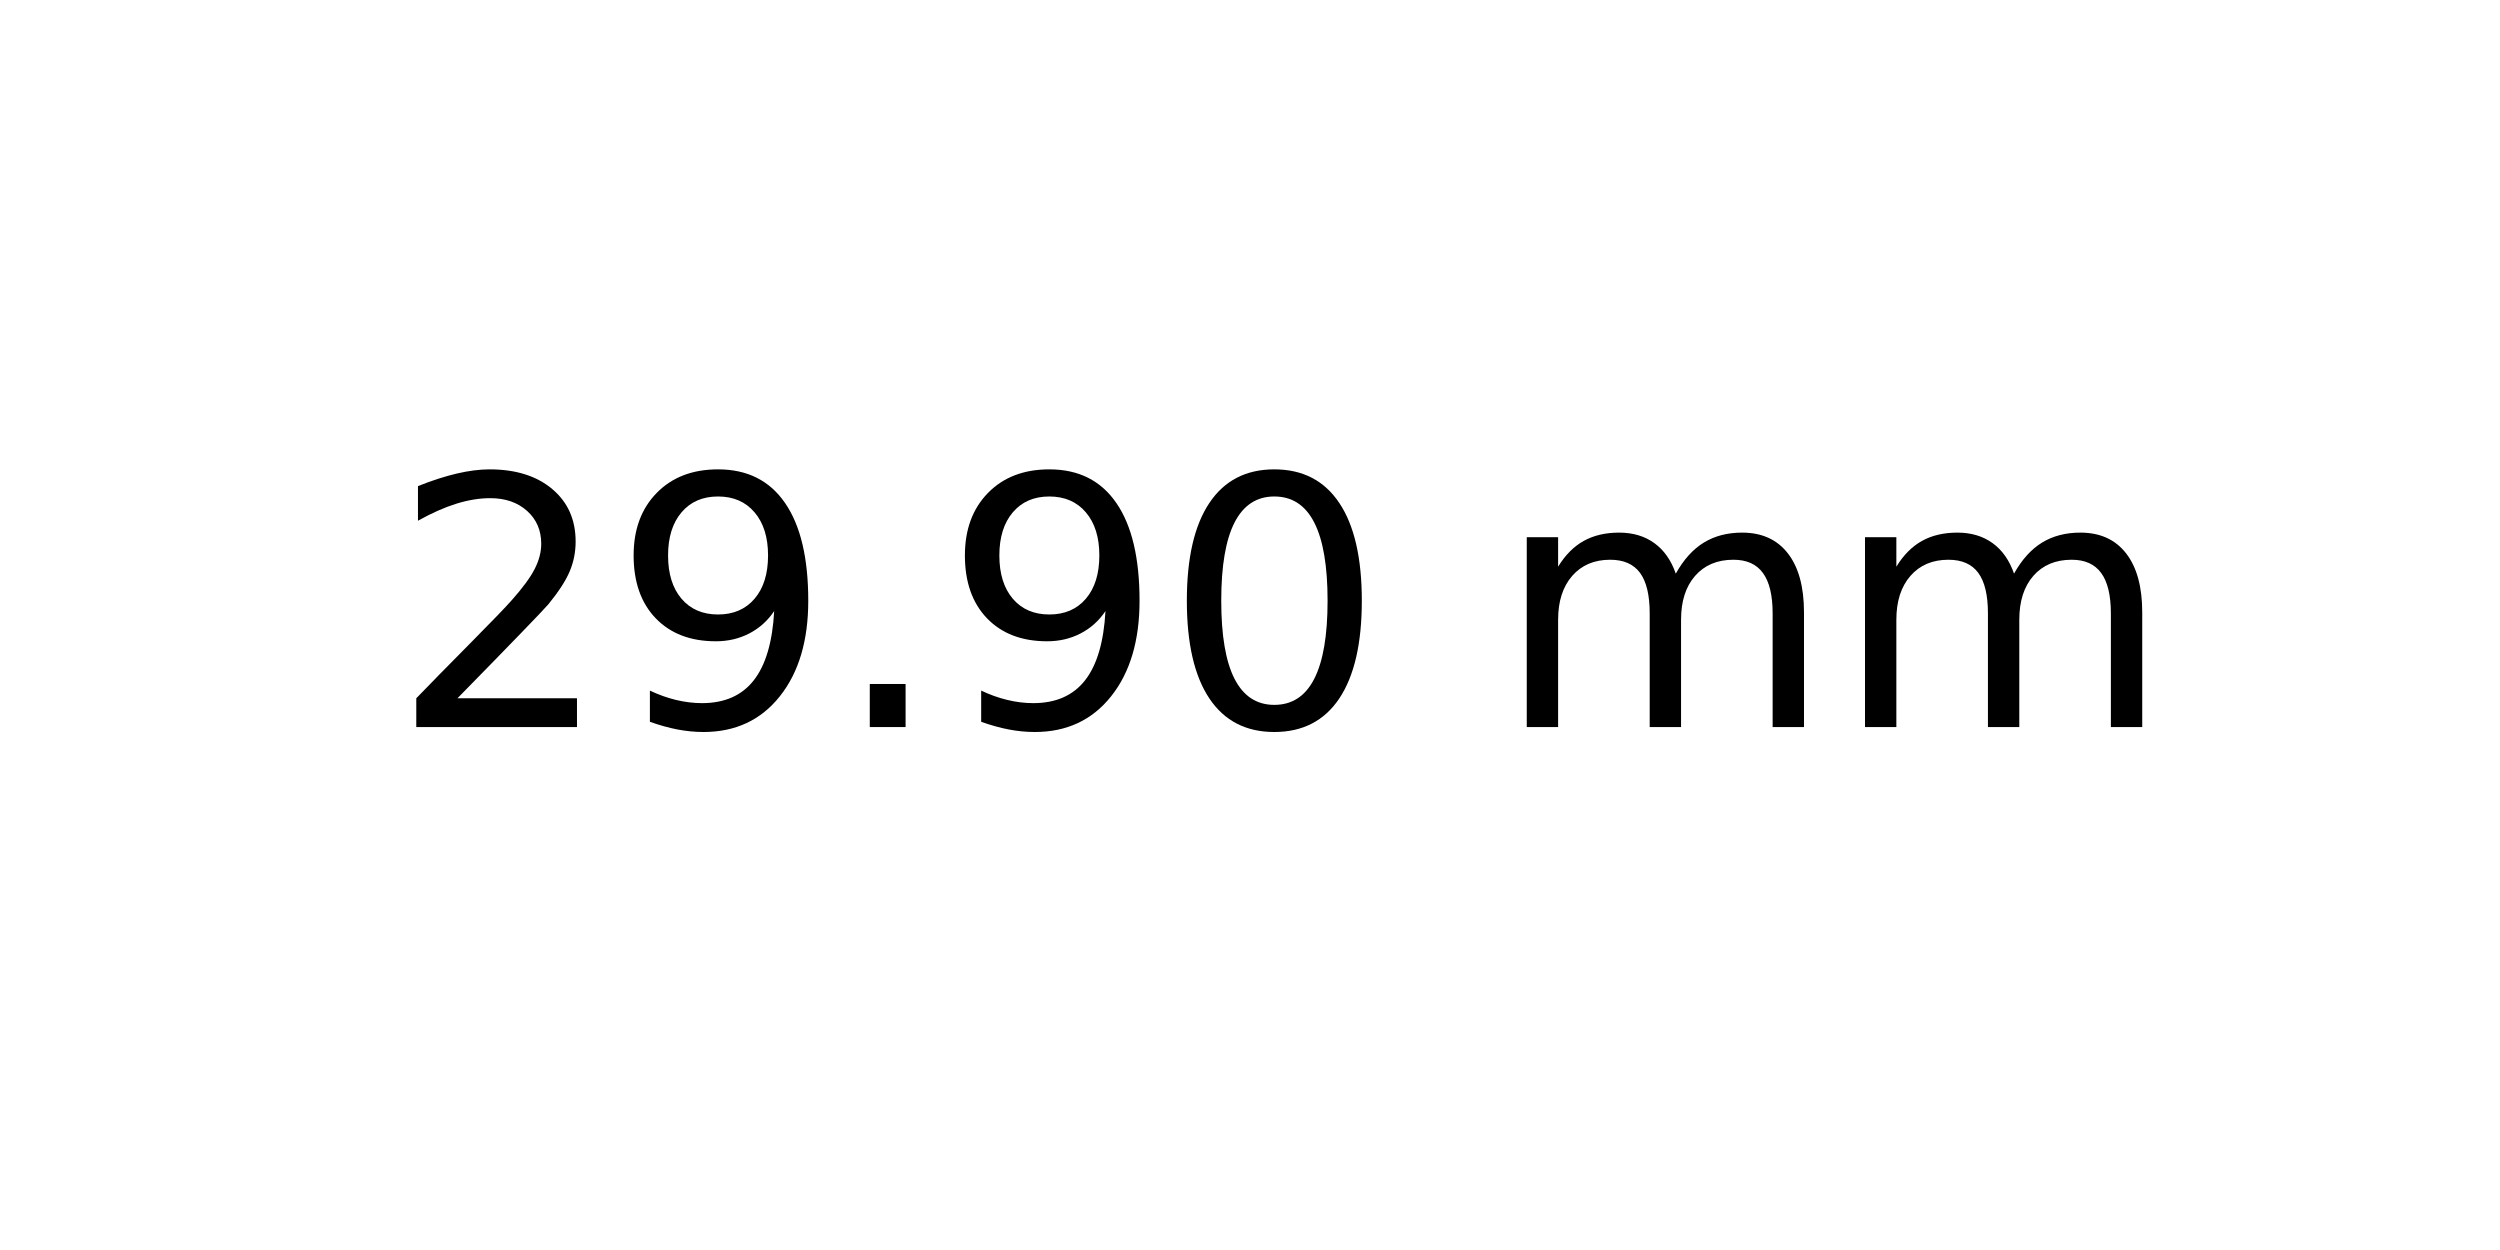
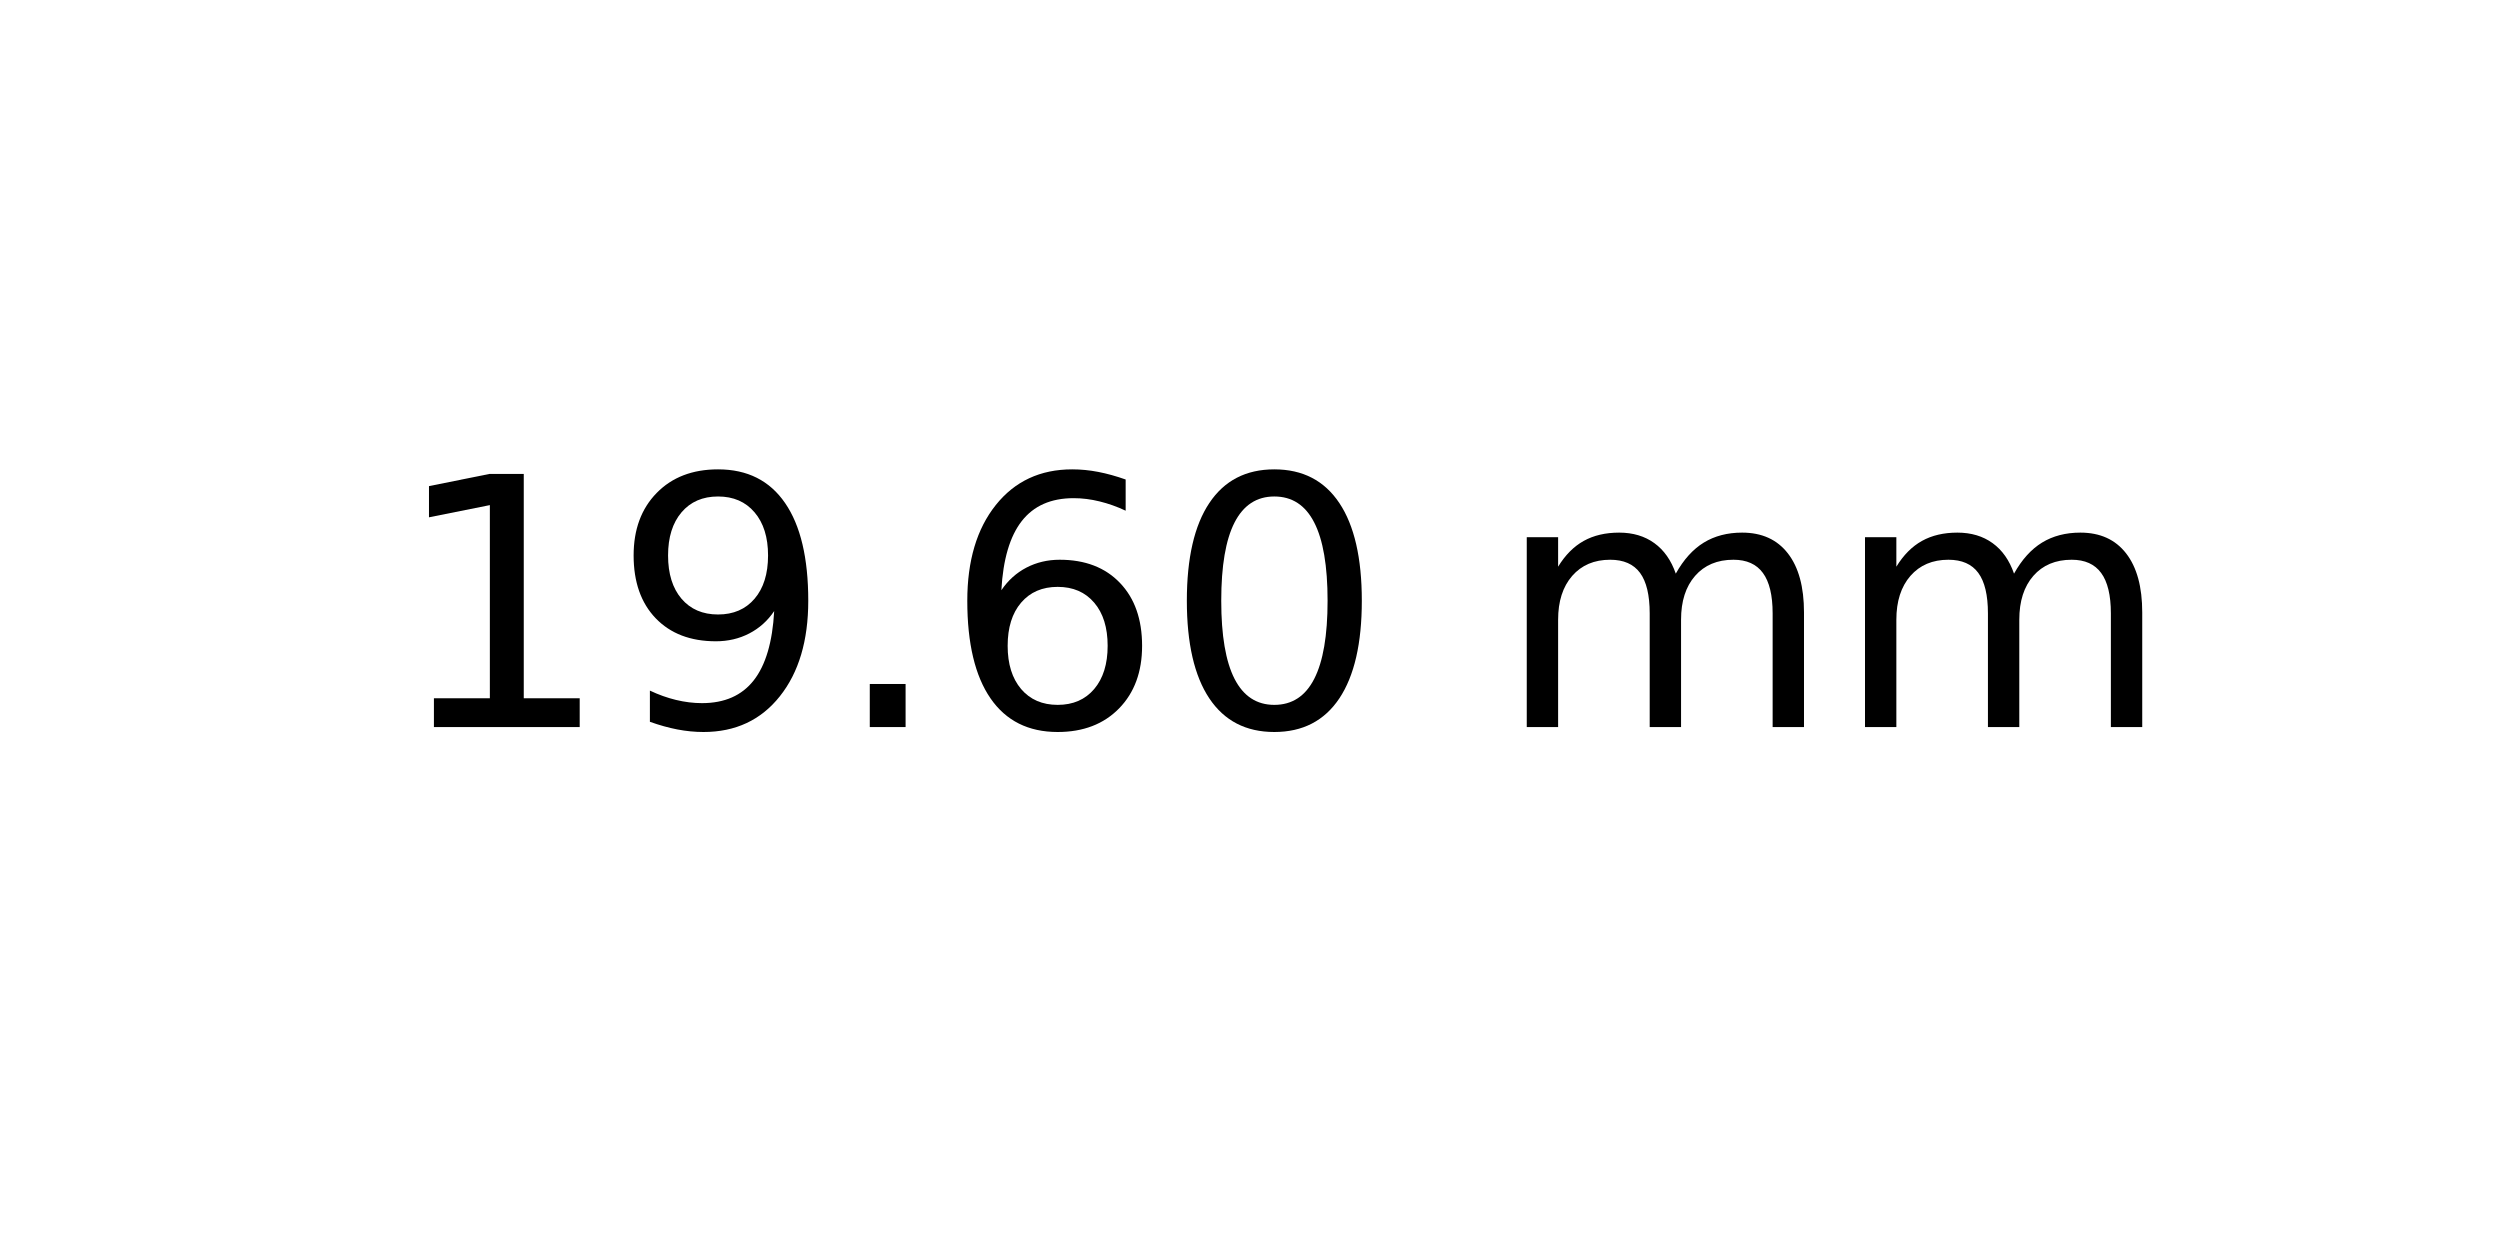
<svg xmlns="http://www.w3.org/2000/svg" xmlns:xlink="http://www.w3.org/1999/xlink" width="72pt" height="36pt" viewBox="0 0 72 36" version="1.1">
  <defs>
    <style type="text/css">*{stroke-linejoin: round; stroke-linecap: butt}</style>
  </defs>
  <g id="figure_1">
    <g id="axes_1">
      <g id="text_1">
        <g transform="translate(11.25625 20.93937) scale(0.1 -0.1)">
          <defs>
-             <path id="DejaVuSans-32" d="M 1228 531  L 3431 531  L 3431 0  L 469 0  L 469 531  Q 828 903 1448 1529  Q 2069 2156 2228 2338  Q 2531 2678 2651 2914  Q 2772 3150 2772 3378  Q 2772 3750 2511 3984  Q 2250 4219 1831 4219  Q 1534 4219 1204 4116  Q 875 4013 500 3803  L 500 4441  Q 881 4594 1212 4672  Q 1544 4750 1819 4750  Q 2544 4750 2975 4387  Q 3406 4025 3406 3419  Q 3406 3131 3298 2873  Q 3191 2616 2906 2266  Q 2828 2175 2409 1742  Q 1991 1309 1228 531  z " transform="scale(0.015625)" />
+             <path id="DejaVuSans-31" d="M 794 531  L 1825 531  L 1825 4091  L 703 3866  L 703 4441  L 1819 4666  L 2450 4666  L 2450 531  L 3481 531  L 3481 0  L 794 0  L 794 531  z " transform="scale(0.015625)" />
            <path id="DejaVuSans-39" d="M 703 97  L 703 672  Q 941 559 1184 500  Q 1428 441 1663 441  Q 2288 441 2617 861  Q 2947 1281 2994 2138  Q 2813 1869 2534 1725  Q 2256 1581 1919 1581  Q 1219 1581 811 2004  Q 403 2428 403 3163  Q 403 3881 828 4315  Q 1253 4750 1959 4750  Q 2769 4750 3195 4129  Q 3622 3509 3622 2328  Q 3622 1225 3098 567  Q 2575 -91 1691 -91  Q 1453 -91 1209 -44  Q 966 3 703 97  z M 1959 2075  Q 2384 2075 2632 2365  Q 2881 2656 2881 3163  Q 2881 3666 2632 3958  Q 2384 4250 1959 4250  Q 1534 4250 1286 3958  Q 1038 3666 1038 3163  Q 1038 2656 1286 2365  Q 1534 2075 1959 2075  z " transform="scale(0.015625)" />
            <path id="DejaVuSans-2e" d="M 684 794  L 1344 794  L 1344 0  L 684 0  L 684 794  z " transform="scale(0.015625)" />
+             <path id="DejaVuSans-36" d="M 2113 2584  Q 1688 2584 1439 2293  Q 1191 2003 1191 1497  Q 1191 994 1439 701  Q 1688 409 2113 409  Q 2538 409 2786 701  Q 3034 994 3034 1497  Q 3034 2003 2786 2293  Q 2538 2584 2113 2584  z M 3366 4563  L 3366 3988  Q 3128 4100 2886 4159  Q 2644 4219 2406 4219  Q 1781 4219 1451 3797  Q 1122 3375 1075 2522  Q 1259 2794 1537 2939  Q 1816 3084 2150 3084  Q 2853 3084 3261 2657  Q 3669 2231 3669 1497  Q 3669 778 3244 343  Q 2819 -91 2113 -91  Q 1303 -91 875 529  Q 447 1150 447 2328  Q 447 3434 972 4092  Q 1497 4750 2381 4750  Q 2619 4750 2861 4703  Q 3103 4656 3366 4563  z " transform="scale(0.015625)" />
            <path id="DejaVuSans-30" d="M 2034 4250  Q 1547 4250 1301 3770  Q 1056 3291 1056 2328  Q 1056 1369 1301 889  Q 1547 409 2034 409  Q 2525 409 2770 889  Q 3016 1369 3016 2328  Q 3016 3291 2770 3770  Q 2525 4250 2034 4250  z M 2034 4750  Q 2819 4750 3233 4129  Q 3647 3509 3647 2328  Q 3647 1150 3233 529  Q 2819 -91 2034 -91  Q 1250 -91 836 529  Q 422 1150 422 2328  Q 422 3509 836 4129  Q 1250 4750 2034 4750  z " transform="scale(0.015625)" />
            <path id="DejaVuSans-20" transform="scale(0.015625)" />
            <path id="DejaVuSans-6d" d="M 3328 2828  Q 3544 3216 3844 3400  Q 4144 3584 4550 3584  Q 5097 3584 5394 3201  Q 5691 2819 5691 2113  L 5691 0  L 5113 0  L 5113 2094  Q 5113 2597 4934 2840  Q 4756 3084 4391 3084  Q 3944 3084 3684 2787  Q 3425 2491 3425 1978  L 3425 0  L 2847 0  L 2847 2094  Q 2847 2600 2669 2842  Q 2491 3084 2119 3084  Q 1678 3084 1418 2786  Q 1159 2488 1159 1978  L 1159 0  L 581 0  L 581 3500  L 1159 3500  L 1159 2956  Q 1356 3278 1631 3431  Q 1906 3584 2284 3584  Q 2666 3584 2933 3390  Q 3200 3197 3328 2828  z " transform="scale(0.015625)" />
          </defs>
-           <use xlink:href="#DejaVuSans-32" />
+           <use xlink:href="#DejaVuSans-31" />
          <use xlink:href="#DejaVuSans-39" x="63.623" />
          <use xlink:href="#DejaVuSans-2e" x="127.246" />
-           <use xlink:href="#DejaVuSans-39" x="159.033" />
+           <use xlink:href="#DejaVuSans-36" x="159.033" />
          <use xlink:href="#DejaVuSans-30" x="222.656" />
          <use xlink:href="#DejaVuSans-20" x="286.279" />
          <use xlink:href="#DejaVuSans-6d" x="318.066" />
          <use xlink:href="#DejaVuSans-6d" x="415.479" />
        </g>
      </g>
    </g>
  </g>
</svg>
